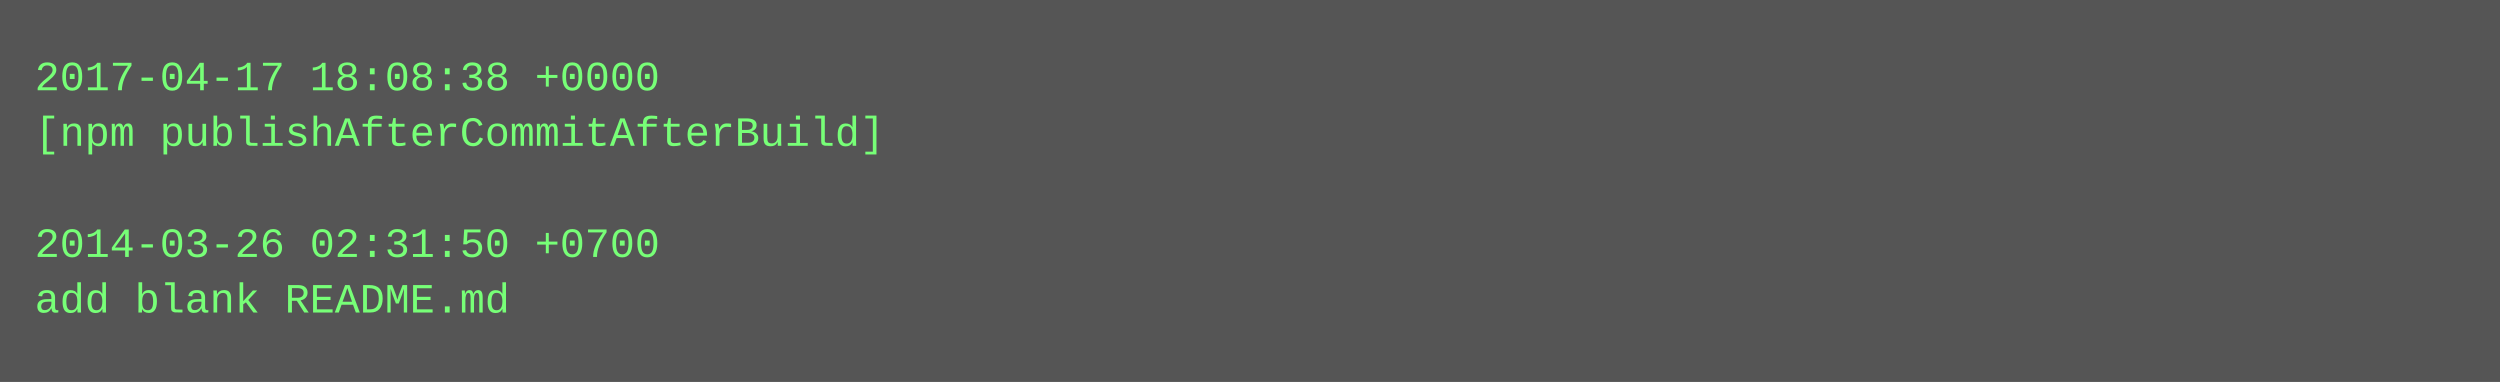
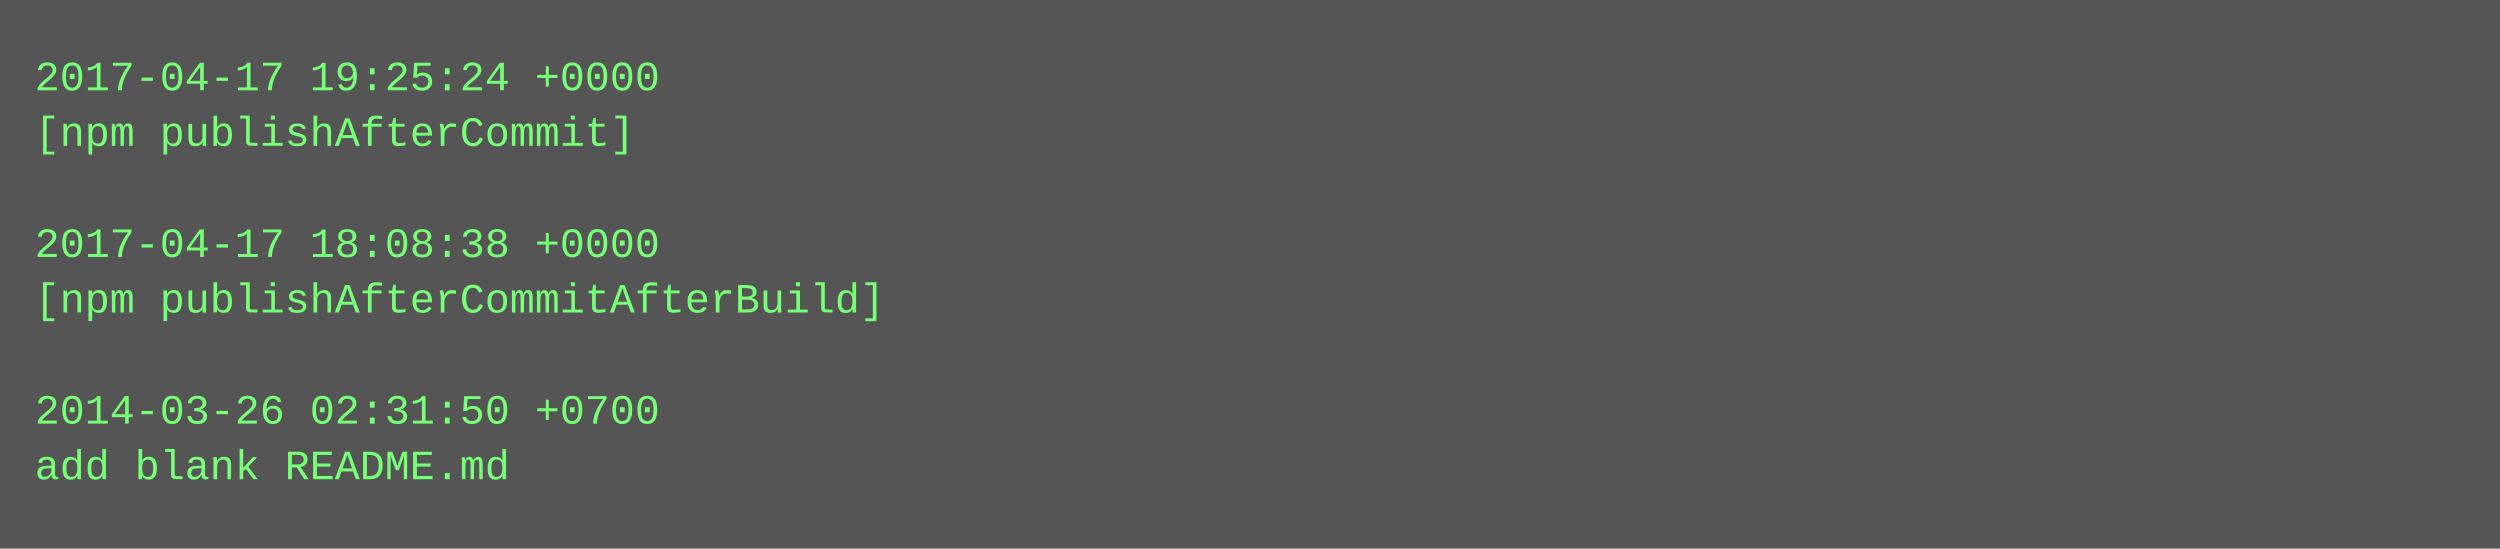
- <svg xmlns="http://www.w3.org/2000/svg" height="110" width="720">
-   <rect height="110" fill="#555" width="720" />
+ <svg xmlns="http://www.w3.org/2000/svg" height="158" width="720">
+   <rect height="158" fill="#555" width="720" />
  <text fill="#7f7" font-family="Courier New" font-size="12" xml:space="preserve">
-     <tspan x="10" y="26">2017-04-17 18:08:38 +0000</tspan>
-     <tspan x="10" y="42">[npm publishAfterCommitAfterBuild]</tspan>
+     <tspan x="10" y="26">2017-04-17 19:25:24 +0000</tspan>
+     <tspan x="10" y="42">[npm publishAfterCommit]</tspan>
    <tspan x="10" y="58" />
-     <tspan x="10" y="74">2014-03-26 02:31:50 +0700</tspan>
-     <tspan x="10" y="90">add blank README.md</tspan>
+     <tspan x="10" y="74">2017-04-17 18:08:38 +0000</tspan>
+     <tspan x="10" y="90">[npm publishAfterCommitAfterBuild]</tspan>
+     <tspan x="10" y="106" />
+     <tspan x="10" y="122">2014-03-26 02:31:50 +0700</tspan>
+     <tspan x="10" y="138">add blank README.md</tspan>
  </text>
</svg>
